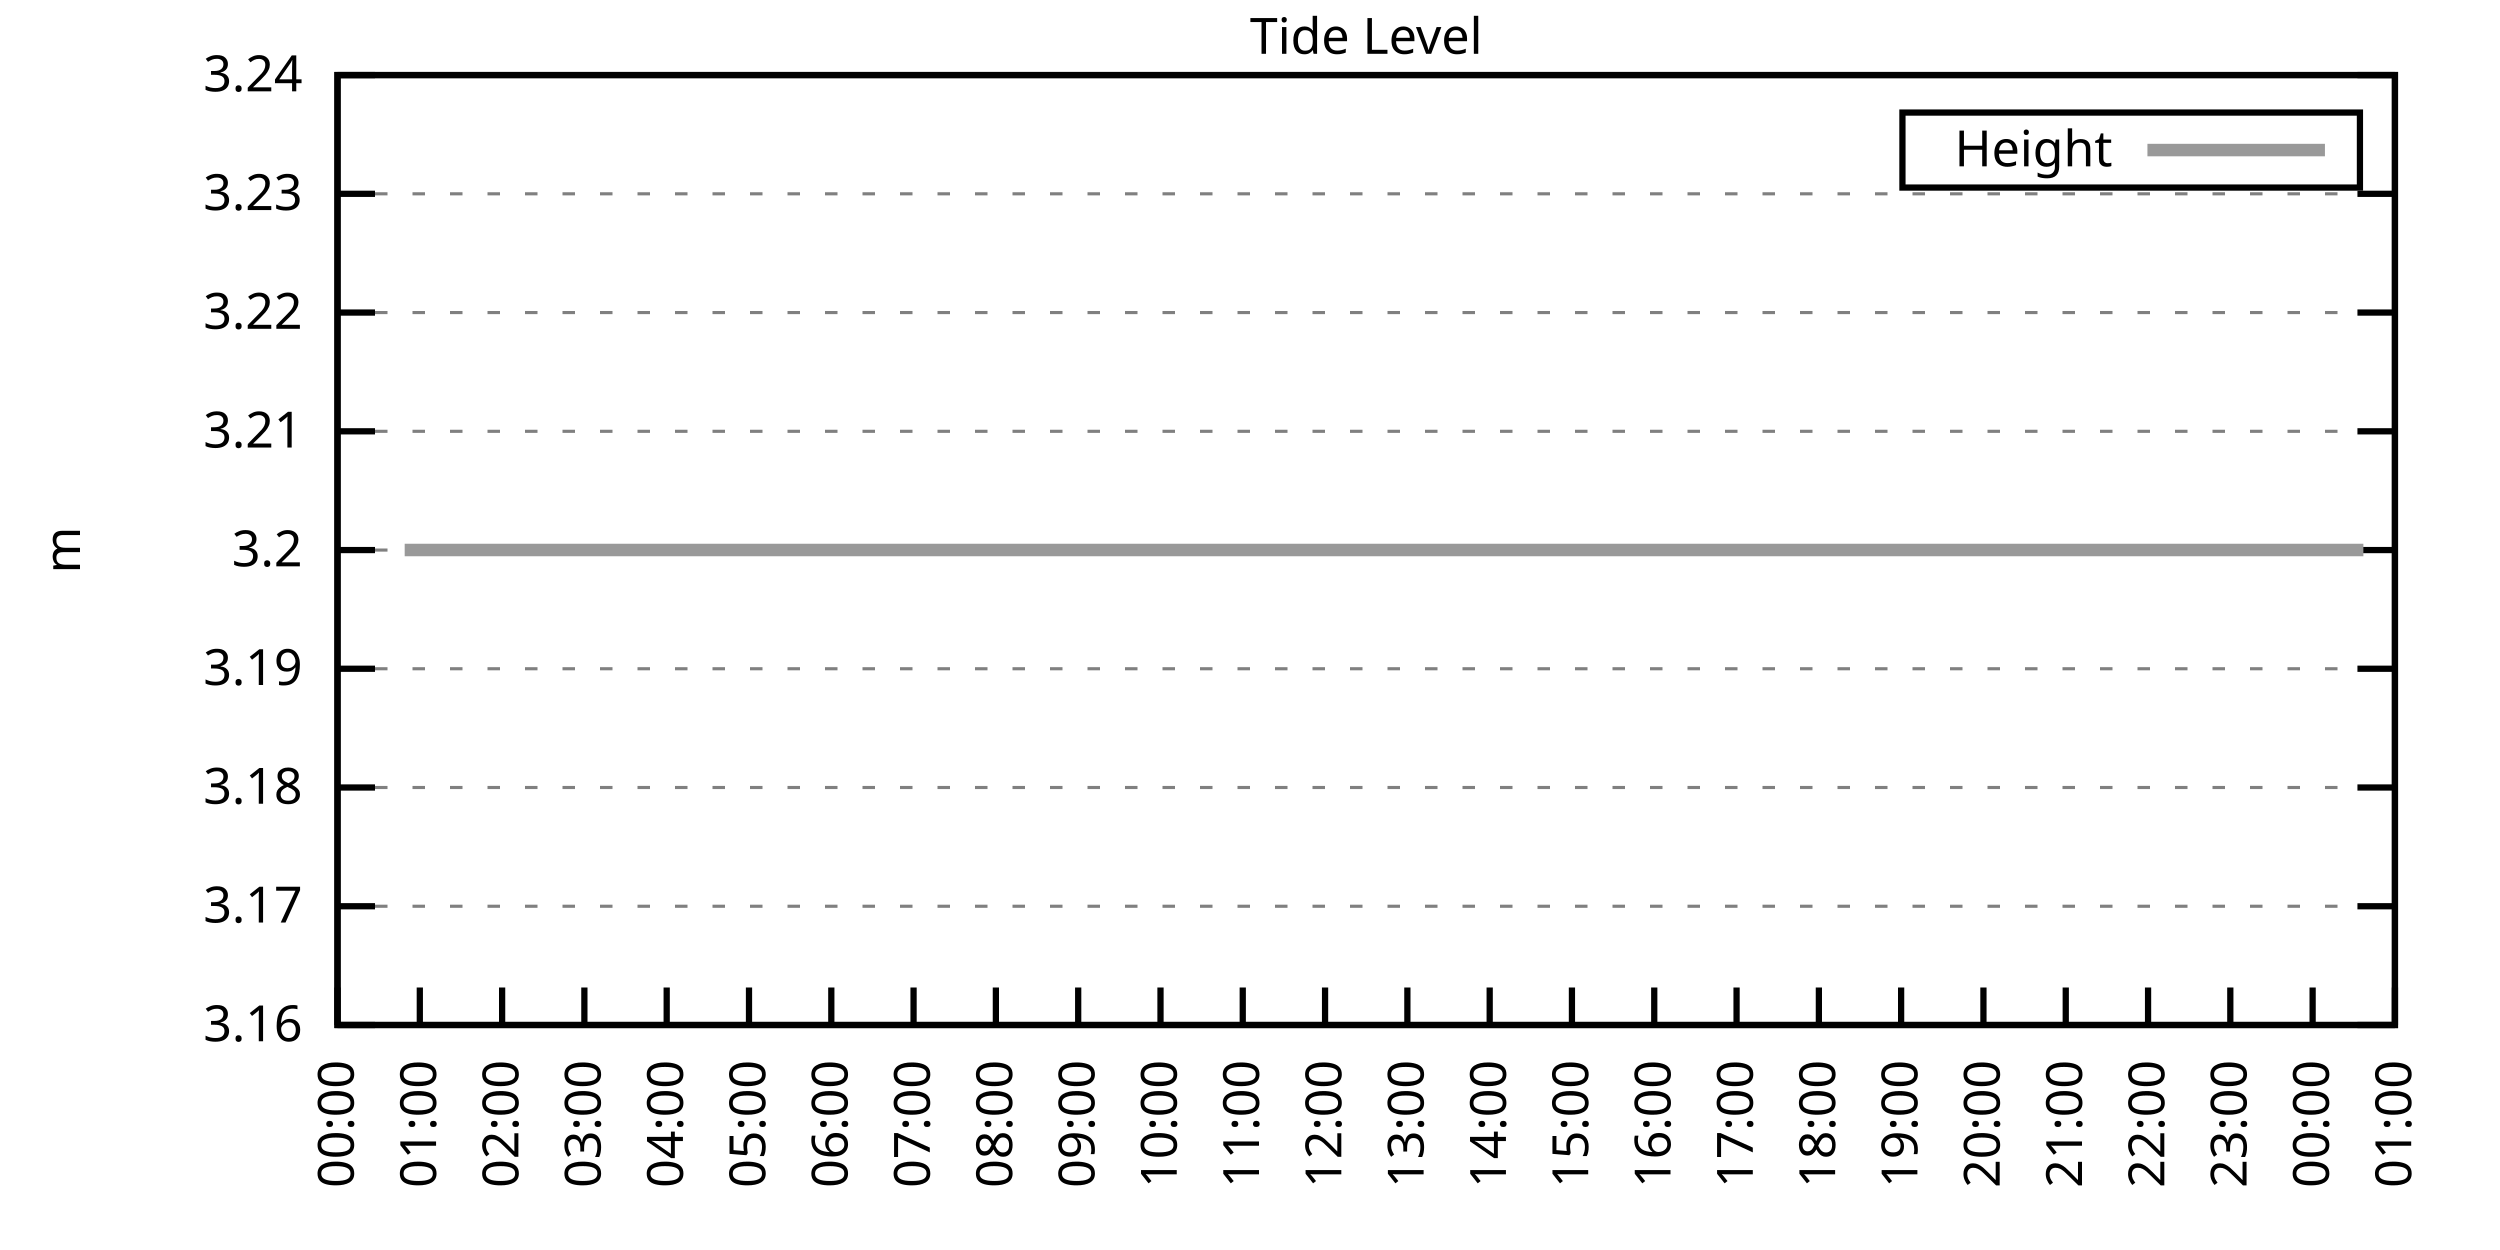
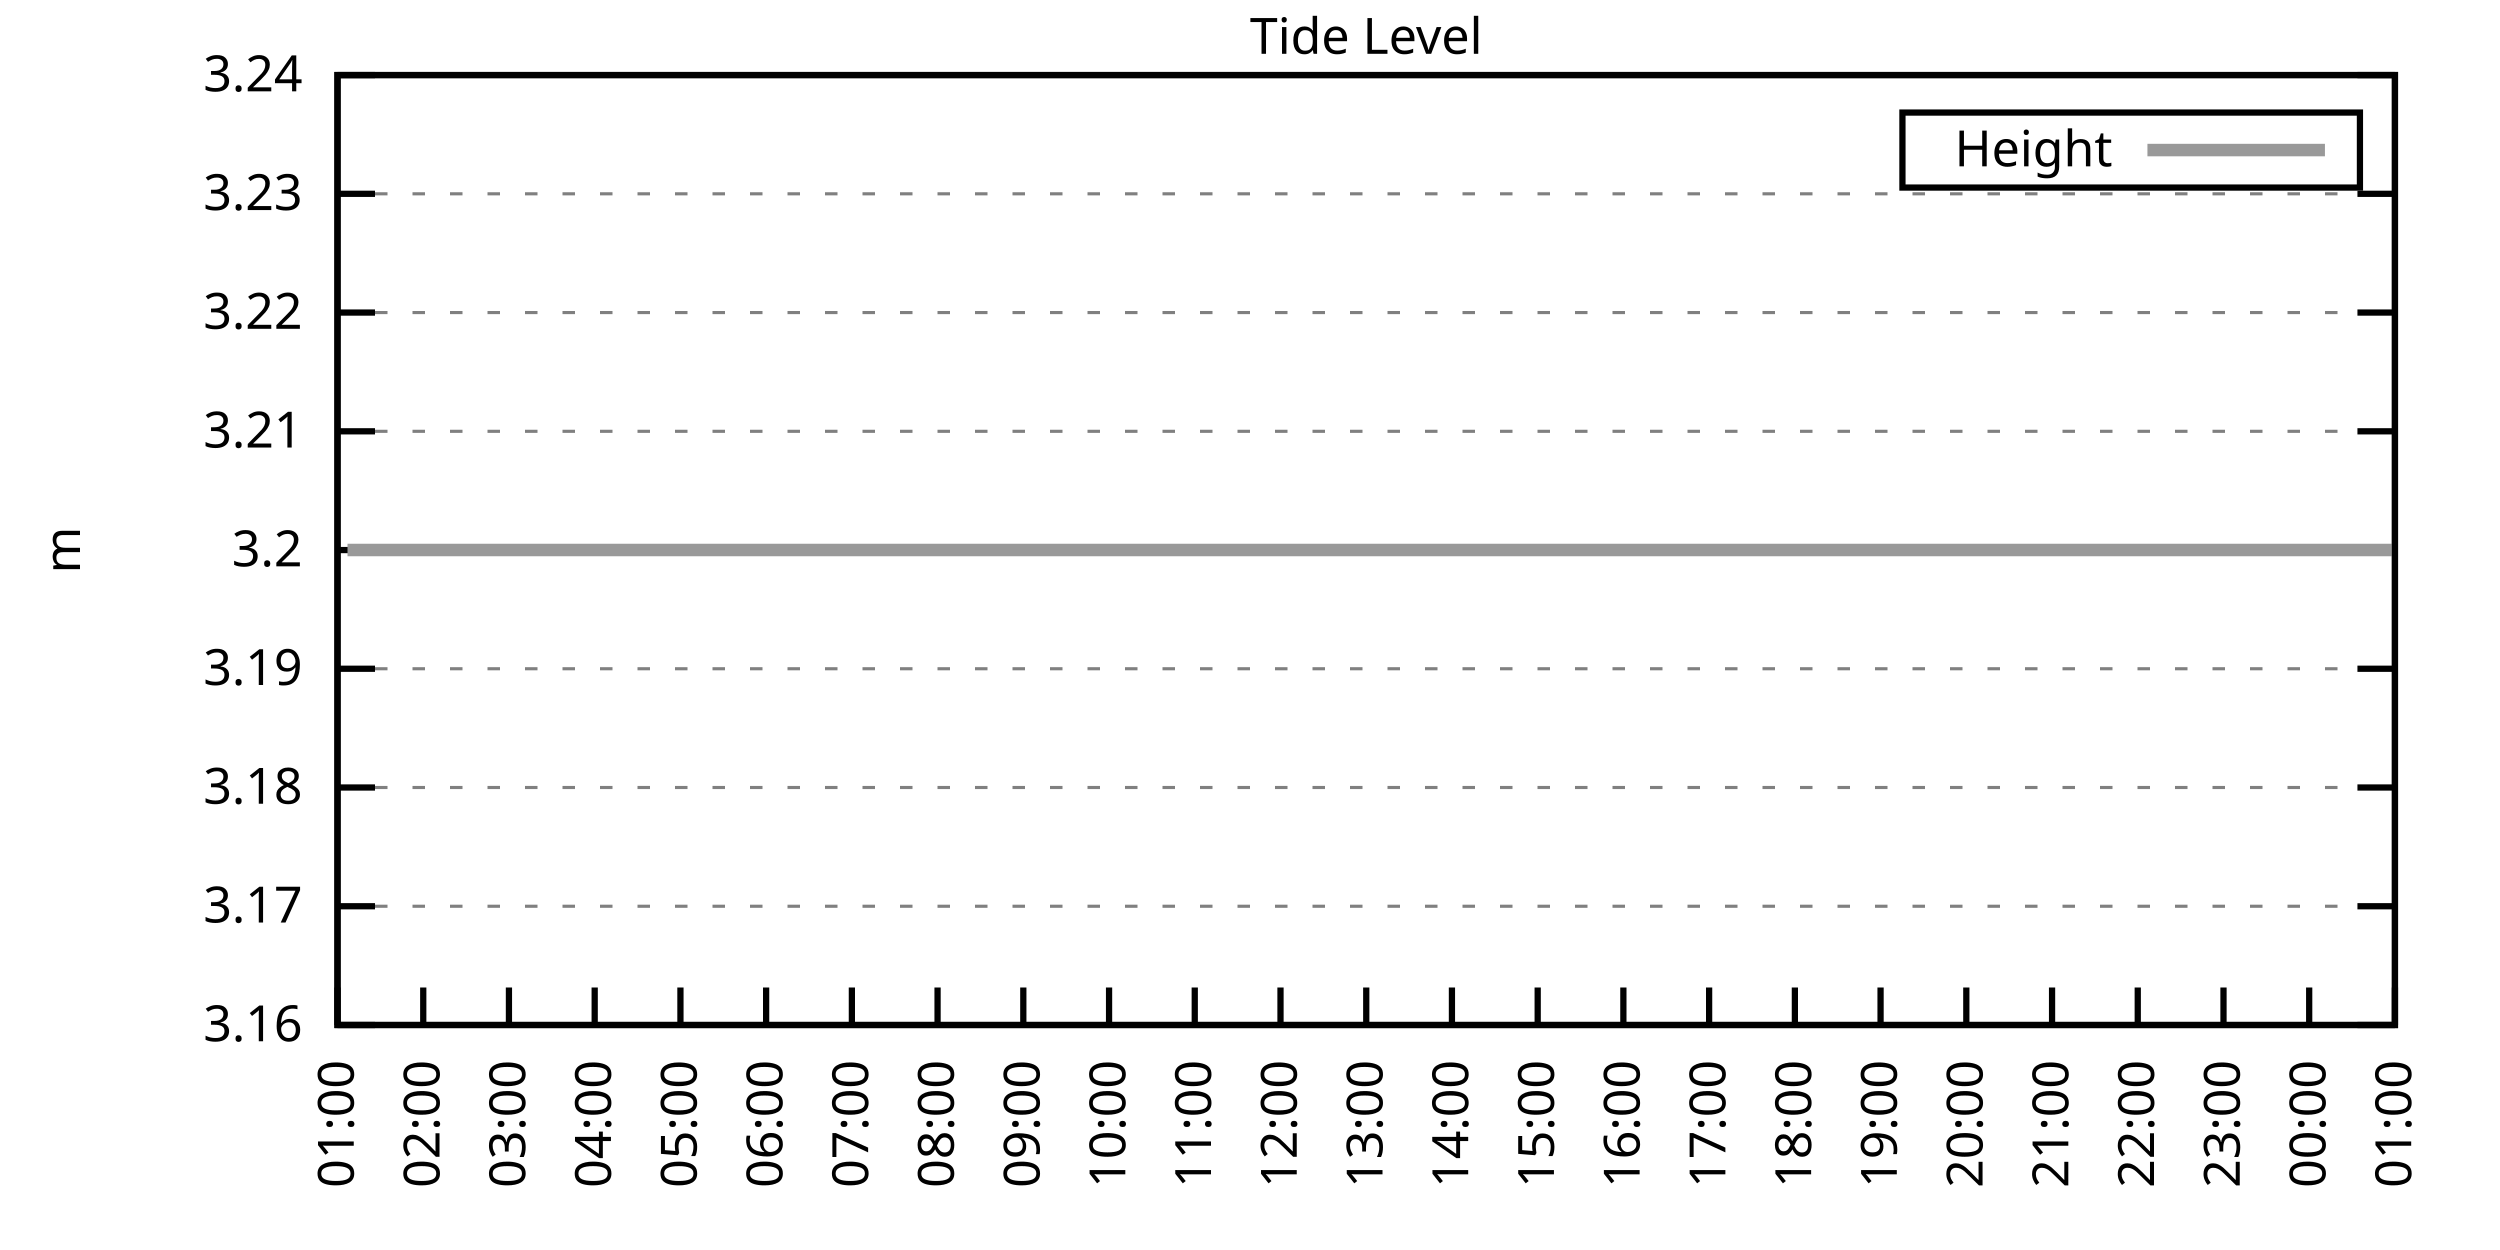
<svg xmlns="http://www.w3.org/2000/svg" xmlns:xlink="http://www.w3.org/1999/xlink" width="400" height="200" viewBox="0 0 400 200">
  <g id="gnuplot_canvas">
    <rect x="0" y="0" width="400" height="200" fill="none" />
    <defs>
      <circle id="gpDot" r="0.5" stroke-width="0.5" stroke="currentColor" />
      <path id="gpPt0" stroke-width="0.333" stroke="currentColor" d="M-1,0 h2 M0,-1 v2" />
      <path id="gpPt1" stroke-width="0.333" stroke="currentColor" d="M-1,-1 L1,1 M1,-1 L-1,1" />
      <path id="gpPt2" stroke-width="0.333" stroke="currentColor" d="M-1,0 L1,0 M0,-1 L0,1 M-1,-1 L1,1 M-1,1 L1,-1" />
      <rect id="gpPt3" stroke-width="0.333" stroke="currentColor" x="-1" y="-1" width="2" height="2" />
      <rect id="gpPt4" stroke-width="0.333" stroke="currentColor" fill="currentColor" x="-1" y="-1" width="2" height="2" />
      <circle id="gpPt5" stroke-width="0.333" stroke="currentColor" cx="0" cy="0" r="1" />
      <use xlink:href="#gpPt5" id="gpPt6" fill="currentColor" stroke="none" />
      <path id="gpPt7" stroke-width="0.333" stroke="currentColor" d="M0,-1.33 L-1.33,0.67 L1.33,0.67 z" />
      <use xlink:href="#gpPt7" id="gpPt8" fill="currentColor" stroke="none" />
      <use xlink:href="#gpPt7" id="gpPt9" stroke="currentColor" transform="rotate(180)" />
      <use xlink:href="#gpPt9" id="gpPt10" fill="currentColor" stroke="none" />
      <use xlink:href="#gpPt3" id="gpPt11" stroke="currentColor" transform="rotate(45)" />
      <use xlink:href="#gpPt11" id="gpPt12" fill="currentColor" stroke="none" />
      <path id="gpPt13" stroke-width="0.333" stroke="currentColor" d="M0,1.330 L1.265,0.411 L0.782,-1.067 L-0.782,-1.076 L-1.265,0.411 z" />
      <use xlink:href="#gpPt13" id="gpPt14" fill="currentColor" stroke="none" />
      <filter id="textbox" filterUnits="objectBoundingBox" x="0" y="0" height="1" width="1">
        <feFlood flood-color="white" flood-opacity="1" result="bgnd" />
        <feComposite in="SourceGraphic" in2="bgnd" operator="atop" />
      </filter>
      <filter id="greybox" filterUnits="objectBoundingBox" x="0" y="0" height="1" width="1">
        <feFlood flood-color="lightgrey" flood-opacity="1" result="grey" />
        <feComposite in="SourceGraphic" in2="grey" operator="atop" />
      </filter>
    </defs>
    <g fill="none" color="white" stroke="currentColor" stroke-width="1.00" stroke-linecap="butt" stroke-linejoin="miter">
</g>
    <g fill="none" color="black" stroke="currentColor" stroke-width="1.00" stroke-linecap="butt" stroke-linejoin="miter">
      <g stroke="none" shape-rendering="crispEdges">
        <polygon fill="rgb(255, 255, 255)" points="54.00,164.00 383.18,164.00 383.18,12.02 54.00,12.02 " />
      </g>
    </g>
    <g fill="none" color="black" stroke="currentColor" stroke-width="1.00" stroke-linecap="butt" stroke-linejoin="miter">
</g>
    <g fill="none" color="black" stroke="black" stroke-width="0.50" stroke-linecap="butt" stroke-linejoin="miter">
</g>
    <g fill="none" color="gray" stroke="currentColor" stroke-width="0.50" stroke-linecap="butt" stroke-linejoin="miter">
      <path stroke="gray" stroke-dasharray="2,4" class="gridline" d="M54.00,164.00 L383.19,164.00  " />
    </g>
    <g fill="none" color="gray" stroke="gray" stroke-width="1.00" stroke-linecap="butt" stroke-linejoin="miter">
</g>
    <g fill="none" color="black" stroke="currentColor" stroke-width="1.00" stroke-linecap="butt" stroke-linejoin="miter">
      <path stroke="black" d="M54.00,164.00 L60.00,164.00 M383.19,164.00 L377.19,164.00  " />
      <g transform="translate(48.40,166.60)" stroke="none" fill="black" font-family="Sans" font-size="8.00" text-anchor="end">
        <text>
          <tspan font-family="Sans"> 3.16</tspan>
        </text>
      </g>
    </g>
    <g fill="none" color="black" stroke="currentColor" stroke-width="1.00" stroke-linecap="butt" stroke-linejoin="miter">
</g>
    <g fill="none" color="black" stroke="black" stroke-width="0.50" stroke-linecap="butt" stroke-linejoin="miter">
</g>
    <g fill="none" color="gray" stroke="currentColor" stroke-width="0.50" stroke-linecap="butt" stroke-linejoin="miter">
      <path stroke="gray" stroke-dasharray="2,4" class="gridline" d="M54.00,145.00 L383.19,145.00  " />
    </g>
    <g fill="none" color="gray" stroke="gray" stroke-width="1.00" stroke-linecap="butt" stroke-linejoin="miter">
</g>
    <g fill="none" color="black" stroke="currentColor" stroke-width="1.00" stroke-linecap="butt" stroke-linejoin="miter">
      <path stroke="black" d="M54.00,145.00 L60.00,145.00 M383.19,145.00 L377.19,145.00  " />
      <g transform="translate(48.40,147.60)" stroke="none" fill="black" font-family="Sans" font-size="8.00" text-anchor="end">
        <text>
          <tspan font-family="Sans"> 3.17</tspan>
        </text>
      </g>
    </g>
    <g fill="none" color="black" stroke="currentColor" stroke-width="1.00" stroke-linecap="butt" stroke-linejoin="miter">
</g>
    <g fill="none" color="black" stroke="black" stroke-width="0.50" stroke-linecap="butt" stroke-linejoin="miter">
</g>
    <g fill="none" color="gray" stroke="currentColor" stroke-width="0.50" stroke-linecap="butt" stroke-linejoin="miter">
      <path stroke="gray" stroke-dasharray="2,4" class="gridline" d="M54.00,126.00 L383.19,126.00  " />
    </g>
    <g fill="none" color="gray" stroke="gray" stroke-width="1.00" stroke-linecap="butt" stroke-linejoin="miter">
</g>
    <g fill="none" color="black" stroke="currentColor" stroke-width="1.00" stroke-linecap="butt" stroke-linejoin="miter">
      <path stroke="black" d="M54.00,126.00 L60.00,126.00 M383.19,126.00 L377.19,126.00  " />
      <g transform="translate(48.40,128.60)" stroke="none" fill="black" font-family="Sans" font-size="8.00" text-anchor="end">
        <text>
          <tspan font-family="Sans"> 3.18</tspan>
        </text>
      </g>
    </g>
    <g fill="none" color="black" stroke="currentColor" stroke-width="1.00" stroke-linecap="butt" stroke-linejoin="miter">
</g>
    <g fill="none" color="black" stroke="black" stroke-width="0.50" stroke-linecap="butt" stroke-linejoin="miter">
</g>
    <g fill="none" color="gray" stroke="currentColor" stroke-width="0.50" stroke-linecap="butt" stroke-linejoin="miter">
      <path stroke="gray" stroke-dasharray="2,4" class="gridline" d="M54.00,107.00 L383.19,107.00  " />
    </g>
    <g fill="none" color="gray" stroke="gray" stroke-width="1.00" stroke-linecap="butt" stroke-linejoin="miter">
</g>
    <g fill="none" color="black" stroke="currentColor" stroke-width="1.00" stroke-linecap="butt" stroke-linejoin="miter">
      <path stroke="black" d="M54.00,107.00 L60.00,107.00 M383.19,107.00 L377.19,107.00  " />
      <g transform="translate(48.40,109.60)" stroke="none" fill="black" font-family="Sans" font-size="8.00" text-anchor="end">
        <text>
          <tspan font-family="Sans"> 3.19</tspan>
        </text>
      </g>
    </g>
    <g fill="none" color="black" stroke="currentColor" stroke-width="1.00" stroke-linecap="butt" stroke-linejoin="miter">
</g>
    <g fill="none" color="black" stroke="black" stroke-width="0.50" stroke-linecap="butt" stroke-linejoin="miter">
</g>
    <g fill="none" color="gray" stroke="currentColor" stroke-width="0.50" stroke-linecap="butt" stroke-linejoin="miter">
      <path stroke="gray" stroke-dasharray="2,4" class="gridline" d="M54.00,88.01 L383.19,88.01  " />
    </g>
    <g fill="none" color="gray" stroke="gray" stroke-width="1.00" stroke-linecap="butt" stroke-linejoin="miter">
</g>
    <g fill="none" color="black" stroke="currentColor" stroke-width="1.00" stroke-linecap="butt" stroke-linejoin="miter">
      <path stroke="black" d="M54.00,88.01 L60.00,88.01 M383.19,88.01 L377.19,88.01  " />
      <g transform="translate(48.40,90.61)" stroke="none" fill="black" font-family="Sans" font-size="8.00" text-anchor="end">
        <text>
          <tspan font-family="Sans"> 3.2</tspan>
        </text>
      </g>
    </g>
    <g fill="none" color="black" stroke="currentColor" stroke-width="1.00" stroke-linecap="butt" stroke-linejoin="miter">
</g>
    <g fill="none" color="black" stroke="black" stroke-width="0.50" stroke-linecap="butt" stroke-linejoin="miter">
</g>
    <g fill="none" color="gray" stroke="currentColor" stroke-width="0.50" stroke-linecap="butt" stroke-linejoin="miter">
      <path stroke="gray" stroke-dasharray="2,4" class="gridline" d="M54.00,69.01 L383.19,69.01  " />
    </g>
    <g fill="none" color="gray" stroke="gray" stroke-width="1.00" stroke-linecap="butt" stroke-linejoin="miter">
</g>
    <g fill="none" color="black" stroke="currentColor" stroke-width="1.00" stroke-linecap="butt" stroke-linejoin="miter">
      <path stroke="black" d="M54.00,69.01 L60.00,69.01 M383.19,69.01 L377.19,69.01  " />
      <g transform="translate(48.40,71.61)" stroke="none" fill="black" font-family="Sans" font-size="8.00" text-anchor="end">
        <text>
          <tspan font-family="Sans"> 3.21</tspan>
        </text>
      </g>
    </g>
    <g fill="none" color="black" stroke="currentColor" stroke-width="1.00" stroke-linecap="butt" stroke-linejoin="miter">
</g>
    <g fill="none" color="black" stroke="black" stroke-width="0.50" stroke-linecap="butt" stroke-linejoin="miter">
</g>
    <g fill="none" color="gray" stroke="currentColor" stroke-width="0.50" stroke-linecap="butt" stroke-linejoin="miter">
      <path stroke="gray" stroke-dasharray="2,4" class="gridline" d="M54.00,50.01 L383.19,50.01  " />
    </g>
    <g fill="none" color="gray" stroke="gray" stroke-width="1.00" stroke-linecap="butt" stroke-linejoin="miter">
</g>
    <g fill="none" color="black" stroke="currentColor" stroke-width="1.00" stroke-linecap="butt" stroke-linejoin="miter">
      <path stroke="black" d="M54.00,50.01 L60.00,50.01 M383.19,50.01 L377.19,50.01  " />
      <g transform="translate(48.40,52.61)" stroke="none" fill="black" font-family="Sans" font-size="8.00" text-anchor="end">
        <text>
          <tspan font-family="Sans"> 3.22</tspan>
        </text>
      </g>
    </g>
    <g fill="none" color="black" stroke="currentColor" stroke-width="1.00" stroke-linecap="butt" stroke-linejoin="miter">
</g>
    <g fill="none" color="black" stroke="black" stroke-width="0.50" stroke-linecap="butt" stroke-linejoin="miter">
</g>
    <g fill="none" color="gray" stroke="currentColor" stroke-width="0.50" stroke-linecap="butt" stroke-linejoin="miter">
      <path stroke="gray" stroke-dasharray="2,4" class="gridline" d="M54.00,31.01 L383.19,31.01  " />
    </g>
    <g fill="none" color="gray" stroke="gray" stroke-width="1.00" stroke-linecap="butt" stroke-linejoin="miter">
</g>
    <g fill="none" color="black" stroke="currentColor" stroke-width="1.00" stroke-linecap="butt" stroke-linejoin="miter">
      <path stroke="black" d="M54.00,31.01 L60.00,31.01 M383.19,31.01 L377.19,31.01  " />
      <g transform="translate(48.40,33.61)" stroke="none" fill="black" font-family="Sans" font-size="8.00" text-anchor="end">
        <text>
          <tspan font-family="Sans"> 3.23</tspan>
        </text>
      </g>
    </g>
    <g fill="none" color="black" stroke="currentColor" stroke-width="1.00" stroke-linecap="butt" stroke-linejoin="miter">
</g>
    <g fill="none" color="black" stroke="black" stroke-width="0.50" stroke-linecap="butt" stroke-linejoin="miter">
</g>
    <g fill="none" color="gray" stroke="currentColor" stroke-width="0.50" stroke-linecap="butt" stroke-linejoin="miter">
      <path stroke="gray" stroke-dasharray="2,4" class="gridline" d="M54.00,12.01 L383.19,12.01  " />
    </g>
    <g fill="none" color="gray" stroke="gray" stroke-width="1.00" stroke-linecap="butt" stroke-linejoin="miter">
</g>
    <g fill="none" color="black" stroke="currentColor" stroke-width="1.00" stroke-linecap="butt" stroke-linejoin="miter">
      <path stroke="black" d="M54.00,12.01 L60.00,12.01 M383.19,12.01 L377.19,12.01  " />
      <g transform="translate(48.40,14.61)" stroke="none" fill="black" font-family="Sans" font-size="8.00" text-anchor="end">
        <text>
          <tspan font-family="Sans"> 3.24</tspan>
        </text>
      </g>
    </g>
    <g fill="none" color="black" stroke="currentColor" stroke-width="1.00" stroke-linecap="butt" stroke-linejoin="miter">
      <path stroke="black" d="M54.00,164.00 L54.00,158.00  " />
      <g transform="translate(56.60,169.60) rotate(270.00)" stroke="none" fill="black" font-family="Sans" font-size="8.00" text-anchor="end">
        <text>
-           <tspan font-family="Sans">00:00</tspan>
-         </text>
-       </g>
-     </g>
-     <g fill="none" color="black" stroke="currentColor" stroke-width="1.00" stroke-linecap="butt" stroke-linejoin="miter">
-       <path stroke="black" d="M67.17,164.00 L67.17,158.00  " />
-       <g transform="translate(69.77,169.60) rotate(270.00)" stroke="none" fill="black" font-family="Sans" font-size="8.00" text-anchor="end">
-         <text>
          <tspan font-family="Sans">01:00</tspan>
        </text>
      </g>
    </g>
    <g fill="none" color="black" stroke="currentColor" stroke-width="1.00" stroke-linecap="butt" stroke-linejoin="miter">
-       <path stroke="black" d="M80.34,164.00 L80.34,158.00  " />
-       <g transform="translate(82.94,169.60) rotate(270.00)" stroke="none" fill="black" font-family="Sans" font-size="8.00" text-anchor="end">
+       <path stroke="black" d="M67.72,164.00 L67.72,158.00  " />
+       <g transform="translate(70.32,169.60) rotate(270.00)" stroke="none" fill="black" font-family="Sans" font-size="8.00" text-anchor="end">
        <text>
          <tspan font-family="Sans">02:00</tspan>
        </text>
      </g>
    </g>
    <g fill="none" color="black" stroke="currentColor" stroke-width="1.00" stroke-linecap="butt" stroke-linejoin="miter">
-       <path stroke="black" d="M93.50,164.00 L93.50,158.00  " />
-       <g transform="translate(96.10,169.60) rotate(270.00)" stroke="none" fill="black" font-family="Sans" font-size="8.00" text-anchor="end">
+       <path stroke="black" d="M81.43,164.00 L81.43,158.00  " />
+       <g transform="translate(84.03,169.60) rotate(270.00)" stroke="none" fill="black" font-family="Sans" font-size="8.00" text-anchor="end">
        <text>
          <tspan font-family="Sans">03:00</tspan>
        </text>
      </g>
    </g>
    <g fill="none" color="black" stroke="currentColor" stroke-width="1.00" stroke-linecap="butt" stroke-linejoin="miter">
-       <path stroke="black" d="M106.67,164.00 L106.67,158.00  " />
-       <g transform="translate(109.27,169.60) rotate(270.00)" stroke="none" fill="black" font-family="Sans" font-size="8.00" text-anchor="end">
+       <path stroke="black" d="M95.15,164.00 L95.15,158.00  " />
+       <g transform="translate(97.75,169.60) rotate(270.00)" stroke="none" fill="black" font-family="Sans" font-size="8.00" text-anchor="end">
        <text>
          <tspan font-family="Sans">04:00</tspan>
        </text>
      </g>
    </g>
    <g fill="none" color="black" stroke="currentColor" stroke-width="1.00" stroke-linecap="butt" stroke-linejoin="miter">
-       <path stroke="black" d="M119.84,164.00 L119.84,158.00  " />
-       <g transform="translate(122.44,169.60) rotate(270.00)" stroke="none" fill="black" font-family="Sans" font-size="8.00" text-anchor="end">
+       <path stroke="black" d="M108.87,164.00 L108.87,158.00  " />
+       <g transform="translate(111.47,169.60) rotate(270.00)" stroke="none" fill="black" font-family="Sans" font-size="8.00" text-anchor="end">
        <text>
          <tspan font-family="Sans">05:00</tspan>
        </text>
      </g>
    </g>
    <g fill="none" color="black" stroke="currentColor" stroke-width="1.00" stroke-linecap="butt" stroke-linejoin="miter">
-       <path stroke="black" d="M133.01,164.00 L133.01,158.00  " />
-       <g transform="translate(135.61,169.60) rotate(270.00)" stroke="none" fill="black" font-family="Sans" font-size="8.00" text-anchor="end">
+       <path stroke="black" d="M122.58,164.00 L122.58,158.00  " />
+       <g transform="translate(125.18,169.60) rotate(270.00)" stroke="none" fill="black" font-family="Sans" font-size="8.00" text-anchor="end">
        <text>
          <tspan font-family="Sans">06:00</tspan>
        </text>
      </g>
    </g>
    <g fill="none" color="black" stroke="currentColor" stroke-width="1.00" stroke-linecap="butt" stroke-linejoin="miter">
-       <path stroke="black" d="M146.17,164.00 L146.17,158.00  " />
-       <g transform="translate(148.77,169.60) rotate(270.00)" stroke="none" fill="black" font-family="Sans" font-size="8.00" text-anchor="end">
+       <path stroke="black" d="M136.30,164.00 L136.30,158.00  " />
+       <g transform="translate(138.90,169.60) rotate(270.00)" stroke="none" fill="black" font-family="Sans" font-size="8.00" text-anchor="end">
        <text>
          <tspan font-family="Sans">07:00</tspan>
        </text>
      </g>
    </g>
    <g fill="none" color="black" stroke="currentColor" stroke-width="1.00" stroke-linecap="butt" stroke-linejoin="miter">
-       <path stroke="black" d="M159.34,164.00 L159.34,158.00  " />
-       <g transform="translate(161.94,169.60) rotate(270.00)" stroke="none" fill="black" font-family="Sans" font-size="8.00" text-anchor="end">
+       <path stroke="black" d="M150.01,164.00 L150.01,158.00  " />
+       <g transform="translate(152.61,169.60) rotate(270.00)" stroke="none" fill="black" font-family="Sans" font-size="8.00" text-anchor="end">
        <text>
          <tspan font-family="Sans">08:00</tspan>
        </text>
      </g>
    </g>
    <g fill="none" color="black" stroke="currentColor" stroke-width="1.00" stroke-linecap="butt" stroke-linejoin="miter">
-       <path stroke="black" d="M172.51,164.00 L172.51,158.00  " />
-       <g transform="translate(175.11,169.60) rotate(270.00)" stroke="none" fill="black" font-family="Sans" font-size="8.00" text-anchor="end">
+       <path stroke="black" d="M163.73,164.00 L163.73,158.00  " />
+       <g transform="translate(166.33,169.60) rotate(270.00)" stroke="none" fill="black" font-family="Sans" font-size="8.00" text-anchor="end">
        <text>
          <tspan font-family="Sans">09:00</tspan>
        </text>
      </g>
    </g>
    <g fill="none" color="black" stroke="currentColor" stroke-width="1.00" stroke-linecap="butt" stroke-linejoin="miter">
-       <path stroke="black" d="M185.68,164.00 L185.68,158.00  " />
-       <g transform="translate(188.28,169.60) rotate(270.00)" stroke="none" fill="black" font-family="Sans" font-size="8.00" text-anchor="end">
+       <path stroke="black" d="M177.45,164.00 L177.45,158.00  " />
+       <g transform="translate(180.05,169.60) rotate(270.00)" stroke="none" fill="black" font-family="Sans" font-size="8.00" text-anchor="end">
        <text>
          <tspan font-family="Sans">10:00</tspan>
        </text>
      </g>
    </g>
    <g fill="none" color="black" stroke="currentColor" stroke-width="1.00" stroke-linecap="butt" stroke-linejoin="miter">
-       <path stroke="black" d="M198.84,164.00 L198.84,158.00  " />
-       <g transform="translate(201.44,169.60) rotate(270.00)" stroke="none" fill="black" font-family="Sans" font-size="8.00" text-anchor="end">
+       <path stroke="black" d="M191.16,164.00 L191.16,158.00  " />
+       <g transform="translate(193.76,169.60) rotate(270.00)" stroke="none" fill="black" font-family="Sans" font-size="8.00" text-anchor="end">
        <text>
          <tspan font-family="Sans">11:00</tspan>
        </text>
      </g>
    </g>
    <g fill="none" color="black" stroke="currentColor" stroke-width="1.00" stroke-linecap="butt" stroke-linejoin="miter">
-       <path stroke="black" d="M212.01,164.00 L212.01,158.00  " />
-       <g transform="translate(214.61,169.60) rotate(270.00)" stroke="none" fill="black" font-family="Sans" font-size="8.00" text-anchor="end">
+       <path stroke="black" d="M204.88,164.00 L204.88,158.00  " />
+       <g transform="translate(207.48,169.60) rotate(270.00)" stroke="none" fill="black" font-family="Sans" font-size="8.00" text-anchor="end">
        <text>
          <tspan font-family="Sans">12:00</tspan>
        </text>
      </g>
    </g>
    <g fill="none" color="black" stroke="currentColor" stroke-width="1.00" stroke-linecap="butt" stroke-linejoin="miter">
-       <path stroke="black" d="M225.18,164.00 L225.18,158.00  " />
-       <g transform="translate(227.78,169.60) rotate(270.00)" stroke="none" fill="black" font-family="Sans" font-size="8.00" text-anchor="end">
+       <path stroke="black" d="M218.60,164.00 L218.60,158.00  " />
+       <g transform="translate(221.20,169.60) rotate(270.00)" stroke="none" fill="black" font-family="Sans" font-size="8.00" text-anchor="end">
        <text>
          <tspan font-family="Sans">13:00</tspan>
        </text>
      </g>
    </g>
    <g fill="none" color="black" stroke="currentColor" stroke-width="1.00" stroke-linecap="butt" stroke-linejoin="miter">
-       <path stroke="black" d="M238.35,164.00 L238.35,158.00  " />
-       <g transform="translate(240.95,169.60) rotate(270.00)" stroke="none" fill="black" font-family="Sans" font-size="8.00" text-anchor="end">
+       <path stroke="black" d="M232.31,164.00 L232.31,158.00  " />
+       <g transform="translate(234.91,169.60) rotate(270.00)" stroke="none" fill="black" font-family="Sans" font-size="8.00" text-anchor="end">
        <text>
          <tspan font-family="Sans">14:00</tspan>
        </text>
      </g>
    </g>
    <g fill="none" color="black" stroke="currentColor" stroke-width="1.00" stroke-linecap="butt" stroke-linejoin="miter">
-       <path stroke="black" d="M251.51,164.00 L251.51,158.00  " />
-       <g transform="translate(254.11,169.60) rotate(270.00)" stroke="none" fill="black" font-family="Sans" font-size="8.00" text-anchor="end">
+       <path stroke="black" d="M246.03,164.00 L246.03,158.00  " />
+       <g transform="translate(248.63,169.60) rotate(270.00)" stroke="none" fill="black" font-family="Sans" font-size="8.00" text-anchor="end">
        <text>
          <tspan font-family="Sans">15:00</tspan>
        </text>
      </g>
    </g>
    <g fill="none" color="black" stroke="currentColor" stroke-width="1.00" stroke-linecap="butt" stroke-linejoin="miter">
-       <path stroke="black" d="M264.68,164.00 L264.68,158.00  " />
-       <g transform="translate(267.28,169.60) rotate(270.00)" stroke="none" fill="black" font-family="Sans" font-size="8.00" text-anchor="end">
+       <path stroke="black" d="M259.74,164.00 L259.74,158.00  " />
+       <g transform="translate(262.34,169.60) rotate(270.00)" stroke="none" fill="black" font-family="Sans" font-size="8.00" text-anchor="end">
        <text>
          <tspan font-family="Sans">16:00</tspan>
        </text>
      </g>
    </g>
    <g fill="none" color="black" stroke="currentColor" stroke-width="1.00" stroke-linecap="butt" stroke-linejoin="miter">
-       <path stroke="black" d="M277.85,164.00 L277.85,158.00  " />
-       <g transform="translate(280.45,169.60) rotate(270.00)" stroke="none" fill="black" font-family="Sans" font-size="8.00" text-anchor="end">
+       <path stroke="black" d="M273.46,164.00 L273.46,158.00  " />
+       <g transform="translate(276.06,169.60) rotate(270.00)" stroke="none" fill="black" font-family="Sans" font-size="8.00" text-anchor="end">
        <text>
          <tspan font-family="Sans">17:00</tspan>
        </text>
      </g>
    </g>
    <g fill="none" color="black" stroke="currentColor" stroke-width="1.00" stroke-linecap="butt" stroke-linejoin="miter">
-       <path stroke="black" d="M291.02,164.00 L291.02,158.00  " />
-       <g transform="translate(293.62,169.60) rotate(270.00)" stroke="none" fill="black" font-family="Sans" font-size="8.00" text-anchor="end">
+       <path stroke="black" d="M287.18,164.00 L287.18,158.00  " />
+       <g transform="translate(289.78,169.60) rotate(270.00)" stroke="none" fill="black" font-family="Sans" font-size="8.00" text-anchor="end">
        <text>
          <tspan font-family="Sans">18:00</tspan>
        </text>
      </g>
    </g>
    <g fill="none" color="black" stroke="currentColor" stroke-width="1.00" stroke-linecap="butt" stroke-linejoin="miter">
-       <path stroke="black" d="M304.18,164.00 L304.18,158.00  " />
-       <g transform="translate(306.78,169.60) rotate(270.00)" stroke="none" fill="black" font-family="Sans" font-size="8.00" text-anchor="end">
+       <path stroke="black" d="M300.89,164.00 L300.89,158.00  " />
+       <g transform="translate(303.49,169.60) rotate(270.00)" stroke="none" fill="black" font-family="Sans" font-size="8.00" text-anchor="end">
        <text>
          <tspan font-family="Sans">19:00</tspan>
        </text>
      </g>
    </g>
    <g fill="none" color="black" stroke="currentColor" stroke-width="1.00" stroke-linecap="butt" stroke-linejoin="miter">
-       <path stroke="black" d="M317.35,164.00 L317.35,158.00  " />
-       <g transform="translate(319.95,169.60) rotate(270.00)" stroke="none" fill="black" font-family="Sans" font-size="8.00" text-anchor="end">
+       <path stroke="black" d="M314.61,164.00 L314.61,158.00  " />
+       <g transform="translate(317.21,169.60) rotate(270.00)" stroke="none" fill="black" font-family="Sans" font-size="8.00" text-anchor="end">
        <text>
          <tspan font-family="Sans">20:00</tspan>
        </text>
      </g>
    </g>
    <g fill="none" color="black" stroke="currentColor" stroke-width="1.00" stroke-linecap="butt" stroke-linejoin="miter">
-       <path stroke="black" d="M330.52,164.00 L330.52,158.00  " />
-       <g transform="translate(333.12,169.60) rotate(270.00)" stroke="none" fill="black" font-family="Sans" font-size="8.00" text-anchor="end">
+       <path stroke="black" d="M328.33,164.00 L328.33,158.00  " />
+       <g transform="translate(330.93,169.60) rotate(270.00)" stroke="none" fill="black" font-family="Sans" font-size="8.00" text-anchor="end">
        <text>
          <tspan font-family="Sans">21:00</tspan>
        </text>
      </g>
    </g>
    <g fill="none" color="black" stroke="currentColor" stroke-width="1.00" stroke-linecap="butt" stroke-linejoin="miter">
-       <path stroke="black" d="M343.69,164.00 L343.69,158.00  " />
-       <g transform="translate(346.29,169.60) rotate(270.00)" stroke="none" fill="black" font-family="Sans" font-size="8.00" text-anchor="end">
+       <path stroke="black" d="M342.04,164.00 L342.04,158.00  " />
+       <g transform="translate(344.64,169.60) rotate(270.00)" stroke="none" fill="black" font-family="Sans" font-size="8.00" text-anchor="end">
        <text>
          <tspan font-family="Sans">22:00</tspan>
        </text>
      </g>
    </g>
    <g fill="none" color="black" stroke="currentColor" stroke-width="1.00" stroke-linecap="butt" stroke-linejoin="miter">
-       <path stroke="black" d="M356.85,164.00 L356.85,158.00  " />
-       <g transform="translate(359.45,169.60) rotate(270.00)" stroke="none" fill="black" font-family="Sans" font-size="8.00" text-anchor="end">
+       <path stroke="black" d="M355.76,164.00 L355.76,158.00  " />
+       <g transform="translate(358.36,169.60) rotate(270.00)" stroke="none" fill="black" font-family="Sans" font-size="8.00" text-anchor="end">
        <text>
          <tspan font-family="Sans">23:00</tspan>
        </text>
      </g>
    </g>
    <g fill="none" color="black" stroke="currentColor" stroke-width="1.00" stroke-linecap="butt" stroke-linejoin="miter">
-       <path stroke="black" d="M370.02,164.00 L370.02,158.00  " />
-       <g transform="translate(372.62,169.60) rotate(270.00)" stroke="none" fill="black" font-family="Sans" font-size="8.00" text-anchor="end">
+       <path stroke="black" d="M369.47,164.00 L369.47,158.00  " />
+       <g transform="translate(372.07,169.60) rotate(270.00)" stroke="none" fill="black" font-family="Sans" font-size="8.00" text-anchor="end">
        <text>
          <tspan font-family="Sans">00:00</tspan>
        </text>
      </g>
    </g>
    <g fill="none" color="black" stroke="currentColor" stroke-width="1.00" stroke-linecap="butt" stroke-linejoin="miter">
      <path stroke="black" d="M383.19,164.00 L383.19,158.00  " />
      <g transform="translate(385.79,169.60) rotate(270.00)" stroke="none" fill="black" font-family="Sans" font-size="8.00" text-anchor="end">
        <text>
          <tspan font-family="Sans">01:00</tspan>
        </text>
      </g>
    </g>
    <g fill="none" color="black" stroke="currentColor" stroke-width="1.00" stroke-linecap="butt" stroke-linejoin="miter">
</g>
    <g fill="none" color="black" stroke="currentColor" stroke-width="1.00" stroke-linecap="butt" stroke-linejoin="miter">
      <path stroke="black" d="M54.00,12.01 L54.00,164.00 L383.19,164.00 L383.19,12.01 L54.00,12.01 Z  " />
    </g>
    <g fill="none" color="black" stroke="currentColor" stroke-width="1.00" stroke-linecap="butt" stroke-linejoin="miter">
</g>
    <g fill="none" color="black" stroke="currentColor" stroke-width="1.00" stroke-linecap="butt" stroke-linejoin="miter">
      <path stroke="black" d="M304.39,30.01 L304.39,18.01 L377.59,18.01 L377.59,30.01 L304.39,30.01 Z  " />
    </g>
    <g id="Tide_level_plot_1">
      <g fill="none" color="white" stroke="black" stroke-width="2.00" stroke-linecap="butt" stroke-linejoin="miter">
</g>
      <g fill="none" color="black" stroke="currentColor" stroke-width="2.00" stroke-linecap="butt" stroke-linejoin="miter">
        <g transform="translate(337.99,26.61)" stroke="none" fill="black" font-family="Sans" font-size="8.00" text-anchor="end">
          <text>
            <tspan font-family="Sans">Height</tspan>
          </text>
        </g>
      </g>
      <g fill="none" color="black" stroke="currentColor" stroke-width="2.00" stroke-linecap="butt" stroke-linejoin="miter">
-         <path stroke="rgb(153, 153, 153)" d="M343.59,24.01 L371.99,24.01 M64.75,88.00 L66.95,88.00 L68.70,88.00 L71.34,88.00 L73.53,88.00 L75.51,88.00   L77.70,88.00 L79.90,88.00 L82.31,88.00 L84.50,88.00 L86.48,88.00 L88.67,88.00 L91.09,88.00 L93.28,88.00   L95.26,88.00 L97.67,88.00 L99.65,88.00 L102.06,88.00 L104.04,88.00 L106.23,88.00 L108.43,88.00 L110.84,88.00   L112.82,88.00 L115.23,88.00 L117.42,88.00 L119.62,88.00 L121.81,88.00 L123.79,88.00 L126.20,88.00 L128.40,88.00   L130.59,88.00 L132.79,88.00 L134.76,88.00 L137.18,88.00 L139.37,88.00 L141.35,88.00 L143.54,88.00 L145.95,88.00   L147.93,88.00 L150.34,88.00 L152.32,88.00 L154.73,88.00 L156.71,88.00 L158.90,88.00 L161.10,88.00 L163.51,88.00   L165.27,88.00 L167.90,88.00 L170.09,88.00 L172.29,88.00 L174.26,88.00 L176.68,88.00 L178.87,88.00 L181.07,88.00   L183.26,88.00 L185.24,88.00 L187.65,88.00 L189.63,88.00 L192.04,88.00 L194.23,88.00 L196.43,88.00 L198.62,88.00   L200.60,88.00 L202.79,88.00 L205.21,88.00 L207.18,88.00 L209.60,88.00 L211.57,88.00 L213.99,88.00 L215.74,88.00   L218.16,88.00 L220.35,88.00 L222.33,88.00 L224.74,88.00 L227.15,88.00 L229.35,88.00 L231.10,88.00 L233.52,88.00   L235.49,88.00 L237.91,88.00 L240.32,88.00 L242.30,88.00 L244.71,88.00 L246.69,88.00 L249.10,88.00 L251.29,88.00   L253.27,88.00 L255.68,88.00 L257.88,88.00 L259.63,88.00 L262.27,88.00 L264.02,88.00 L266.66,88.00 L268.85,88.00   L271.05,88.00 L273.24,88.00 L275.44,88.00 L277.63,88.00 L279.82,88.00 L281.58,88.00 L283.99,88.00 L286.19,88.00   L288.60,88.00 L290.36,88.00 L292.77,88.00 L295.19,88.00 L297.38,88.00 L299.58,88.00 L301.33,88.00 L303.96,88.00   L306.16,88.00 L308.35,88.00 L310.11,88.00 L312.52,88.00 L314.94,88.00 L317.13,88.00 L318.89,88.00 L321.52,88.00   L323.72,88.00 L325.69,88.00 L328.11,88.00 L330.30,88.00 L332.28,88.00 L334.47,88.00 L336.66,88.00 L339.08,88.00   L341.27,88.00 L343.47,88.00 L345.22,88.00 L347.64,88.00 L350.05,88.00 L351.81,88.00 L354.44,88.00 L356.20,88.00   L358.83,88.00 L361.02,88.00 L362.78,88.00 L365.19,88.00 L367.61,88.00 L369.80,88.00 L372.00,88.00 L373.75,88.00   L375.95,88.00 L378.14,88.00  " />
+         <path stroke="rgb(153, 153, 153)" d="M343.59,24.01 L371.99,24.01 M55.60,88.00 L58.34,88.00 L60.63,88.00 L62.69,88.00 L64.97,88.00 L67.26,88.00   L69.77,88.00 L72.06,88.00 L74.12,88.00 L76.40,88.00 L78.92,88.00 L81.20,88.00 L83.26,88.00 L85.78,88.00   L87.83,88.00 L90.35,88.00 L92.41,88.00 L94.69,88.00 L96.98,88.00 L99.49,88.00 L101.55,88.00 L104.06,88.00   L106.35,88.00 L108.64,88.00 L110.92,88.00 L112.98,88.00 L115.49,88.00 L117.78,88.00 L120.07,88.00 L122.35,88.00   L124.41,88.00 L126.92,88.00 L129.21,88.00 L131.27,88.00 L133.55,88.00 L136.07,88.00 L138.13,88.00 L140.64,88.00   L142.70,88.00 L145.21,88.00 L147.27,88.00 L149.56,88.00 L151.84,88.00 L154.36,88.00 L156.19,88.00 L158.93,88.00   L161.22,88.00 L163.50,88.00 L165.56,88.00 L168.07,88.00 L170.36,88.00 L172.65,88.00 L174.93,88.00 L176.99,88.00   L179.50,88.00 L181.56,88.00 L184.08,88.00 L186.36,88.00 L188.65,88.00 L190.93,88.00 L192.99,88.00 L195.28,88.00   L197.79,88.00 L199.85,88.00 L202.36,88.00 L204.42,88.00 L206.94,88.00 L208.77,88.00 L211.28,88.00 L213.57,88.00   L215.62,88.00 L218.14,88.00 L220.65,88.00 L222.94,88.00 L224.77,88.00 L227.28,88.00 L229.34,88.00 L231.85,88.00   L234.37,88.00 L236.43,88.00 L238.94,88.00 L241.00,88.00 L243.51,88.00 L245.80,88.00 L247.86,88.00 L250.37,88.00   L252.66,88.00 L254.49,88.00 L257.23,88.00 L259.06,88.00 L261.80,88.00 L264.09,88.00 L266.37,88.00 L268.66,88.00   L270.95,88.00 L273.23,88.00 L275.52,88.00 L277.35,88.00 L279.86,88.00 L282.15,88.00 L284.66,88.00 L286.49,88.00   L289.01,88.00 L291.52,88.00 L293.81,88.00 L296.09,88.00 L297.92,88.00 L300.66,88.00 L302.95,88.00 L305.24,88.00   L307.06,88.00 L309.58,88.00 L312.09,88.00 L314.38,88.00 L316.21,88.00 L318.95,88.00 L321.24,88.00 L323.30,88.00   L325.81,88.00 L328.10,88.00 L330.15,88.00 L332.44,88.00 L334.73,88.00 L337.24,88.00 L339.53,88.00 L341.81,88.00   L343.64,88.00 L346.16,88.00 L348.67,88.00 L350.50,88.00 L353.24,88.00 L355.07,88.00 L357.81,88.00 L360.10,88.00   L361.93,88.00 L364.44,88.00 L366.96,88.00 L369.25,88.00 L371.53,88.00 L373.36,88.00 L375.65,88.00 L377.93,88.00   L380.22,88.00 L382.73,88.00  " />
      </g>
    </g>
    <g fill="none" color="black" stroke="currentColor" stroke-width="2.00" stroke-linecap="butt" stroke-linejoin="miter">
</g>
    <g fill="none" color="black" stroke="black" stroke-width="1.00" stroke-linecap="butt" stroke-linejoin="miter">
</g>
    <g fill="none" color="black" stroke="currentColor" stroke-width="1.00" stroke-linecap="butt" stroke-linejoin="miter">
      <path stroke="black" d="M54.00,12.01 L54.00,164.00 L383.19,164.00 L383.19,12.01 L54.00,12.01 Z  " />
      <g transform="translate(12.80,88.01) rotate(270.00)" stroke="none" fill="black" font-family="Sans" font-size="8.00" text-anchor="middle">
        <text>
          <tspan font-family="Sans">m</tspan>
        </text>
      </g>
    </g>
    <g fill="none" color="black" stroke="currentColor" stroke-width="1.00" stroke-linecap="butt" stroke-linejoin="miter">
</g>
    <g fill="none" color="black" stroke="currentColor" stroke-width="1.00" stroke-linecap="butt" stroke-linejoin="miter">
      <g transform="translate(218.59,8.61)" stroke="none" fill="black" font-family="Sans" font-size="8.00" text-anchor="middle">
        <text>
          <tspan font-family="Sans">Tide Level</tspan>
        </text>
      </g>
    </g>
    <g fill="none" color="black" stroke="currentColor" stroke-width="1.00" stroke-linecap="butt" stroke-linejoin="miter">
</g>
  </g>
</svg>
